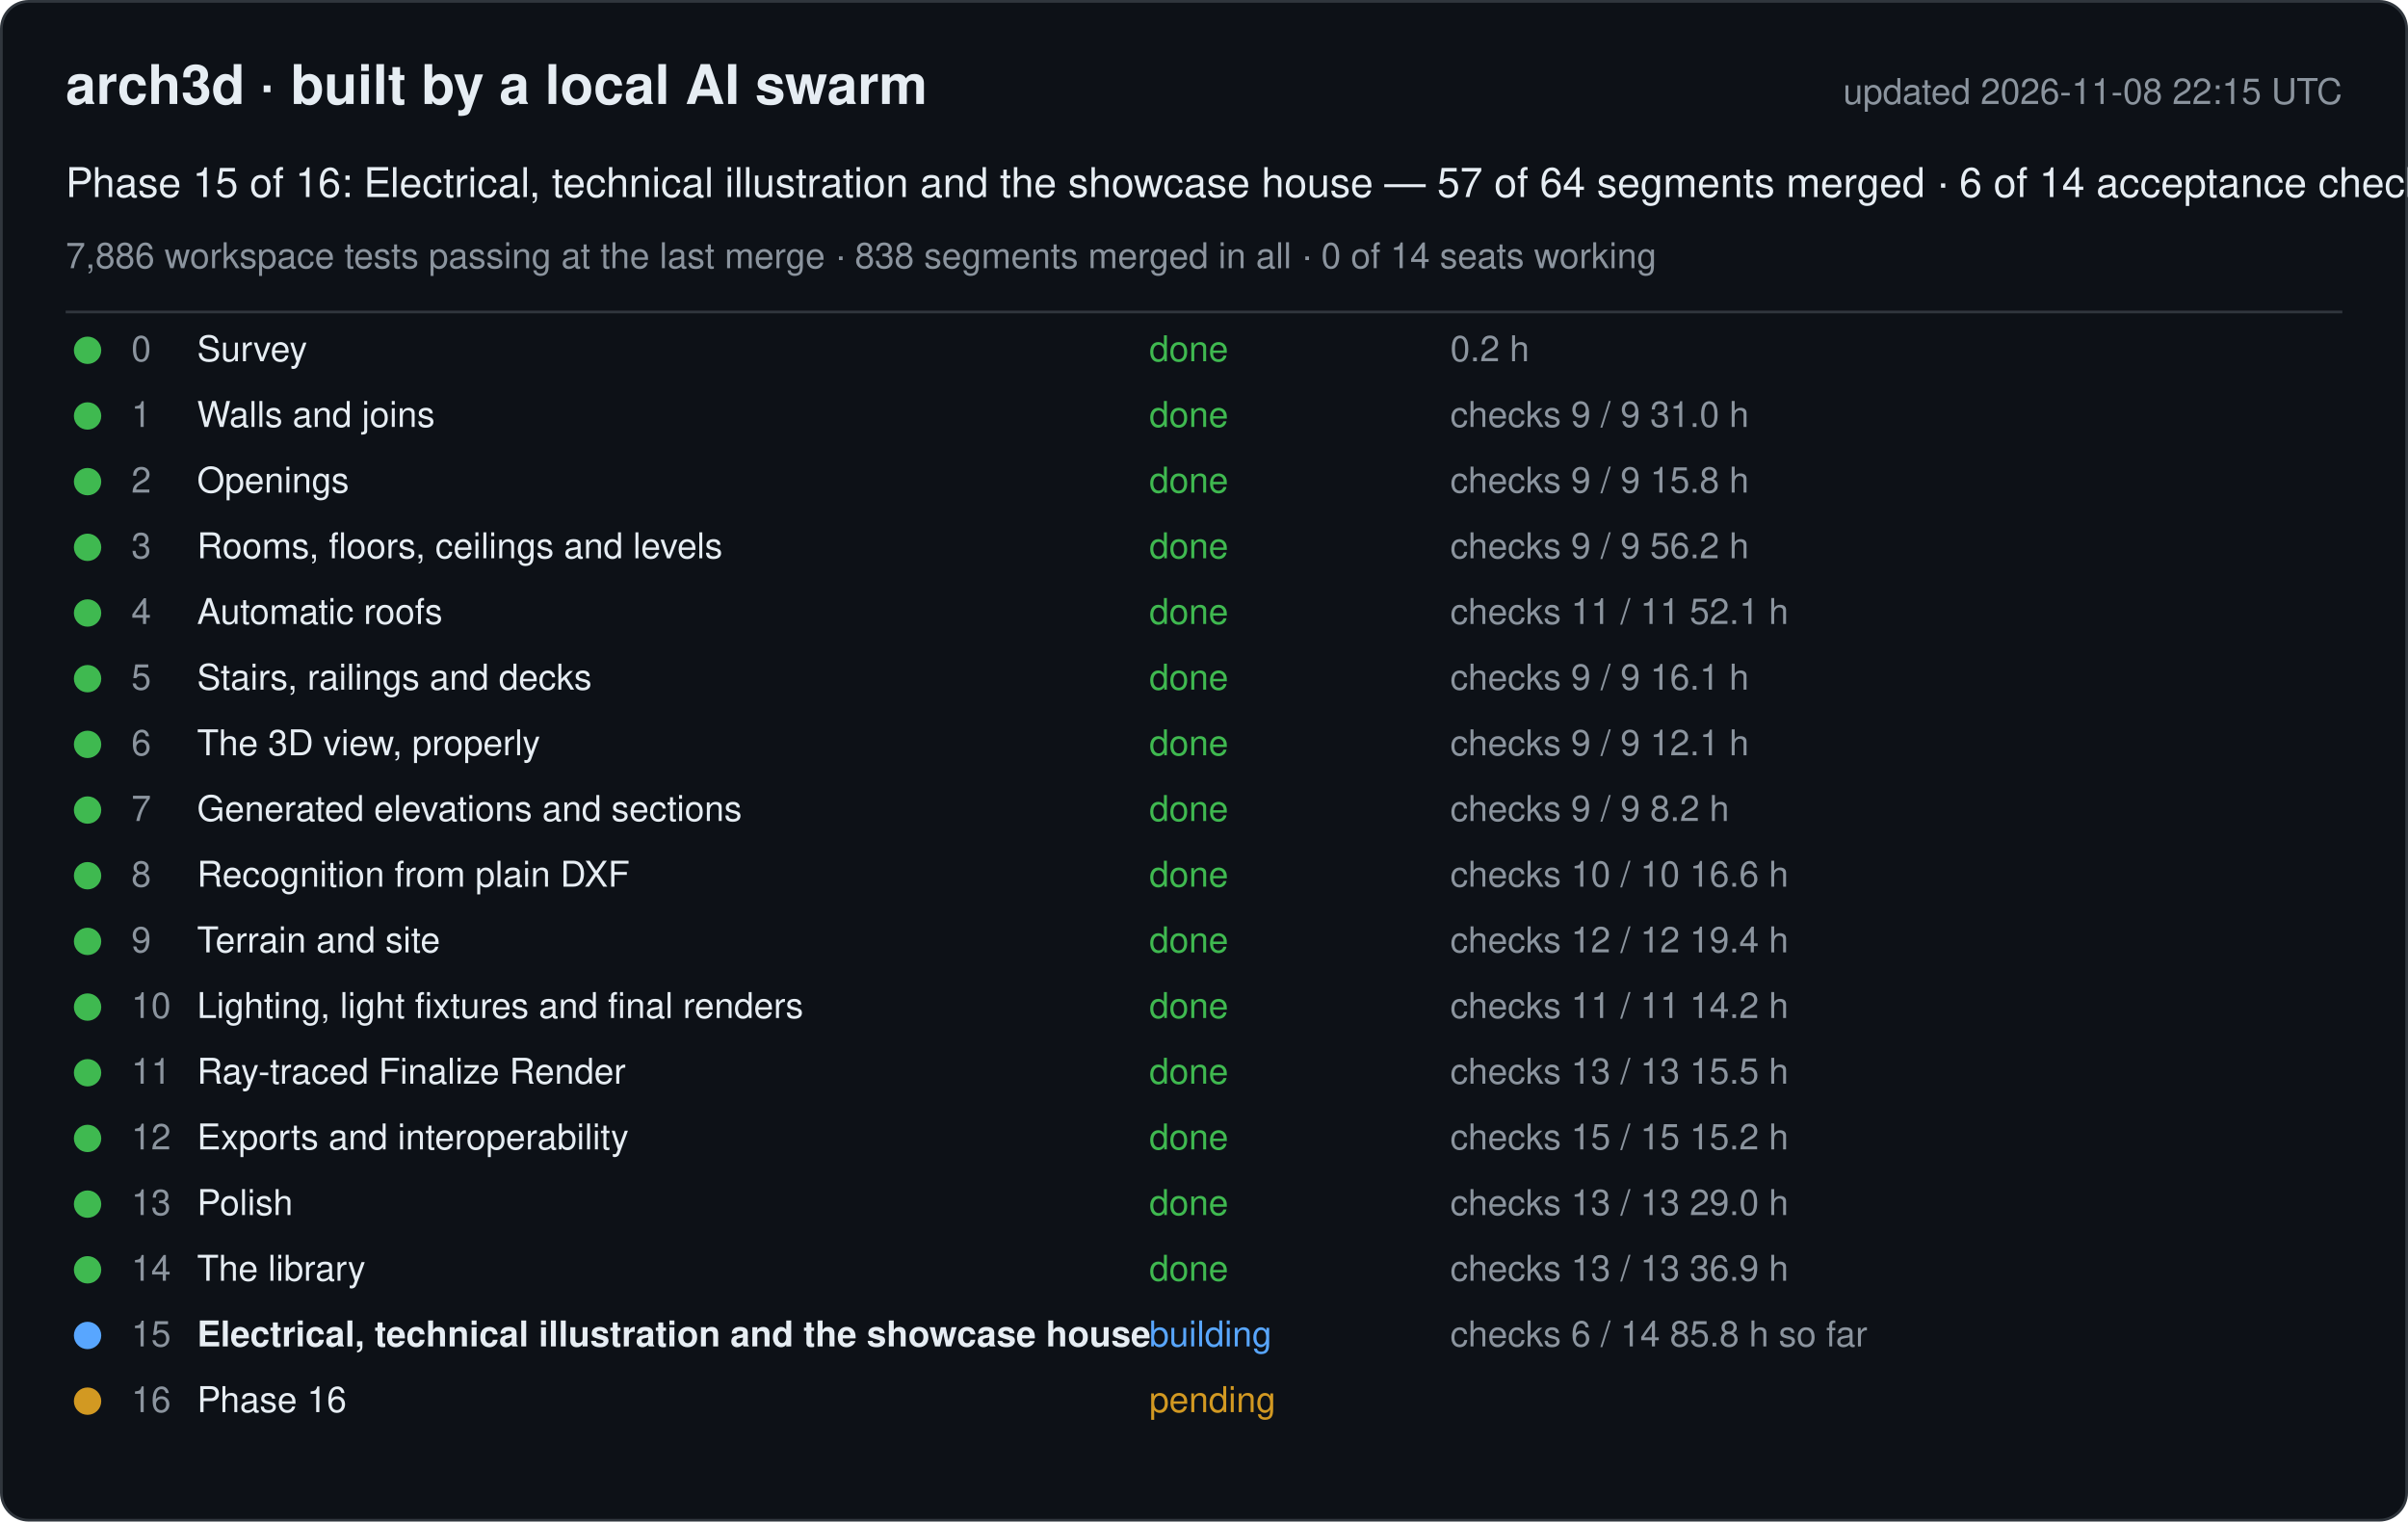
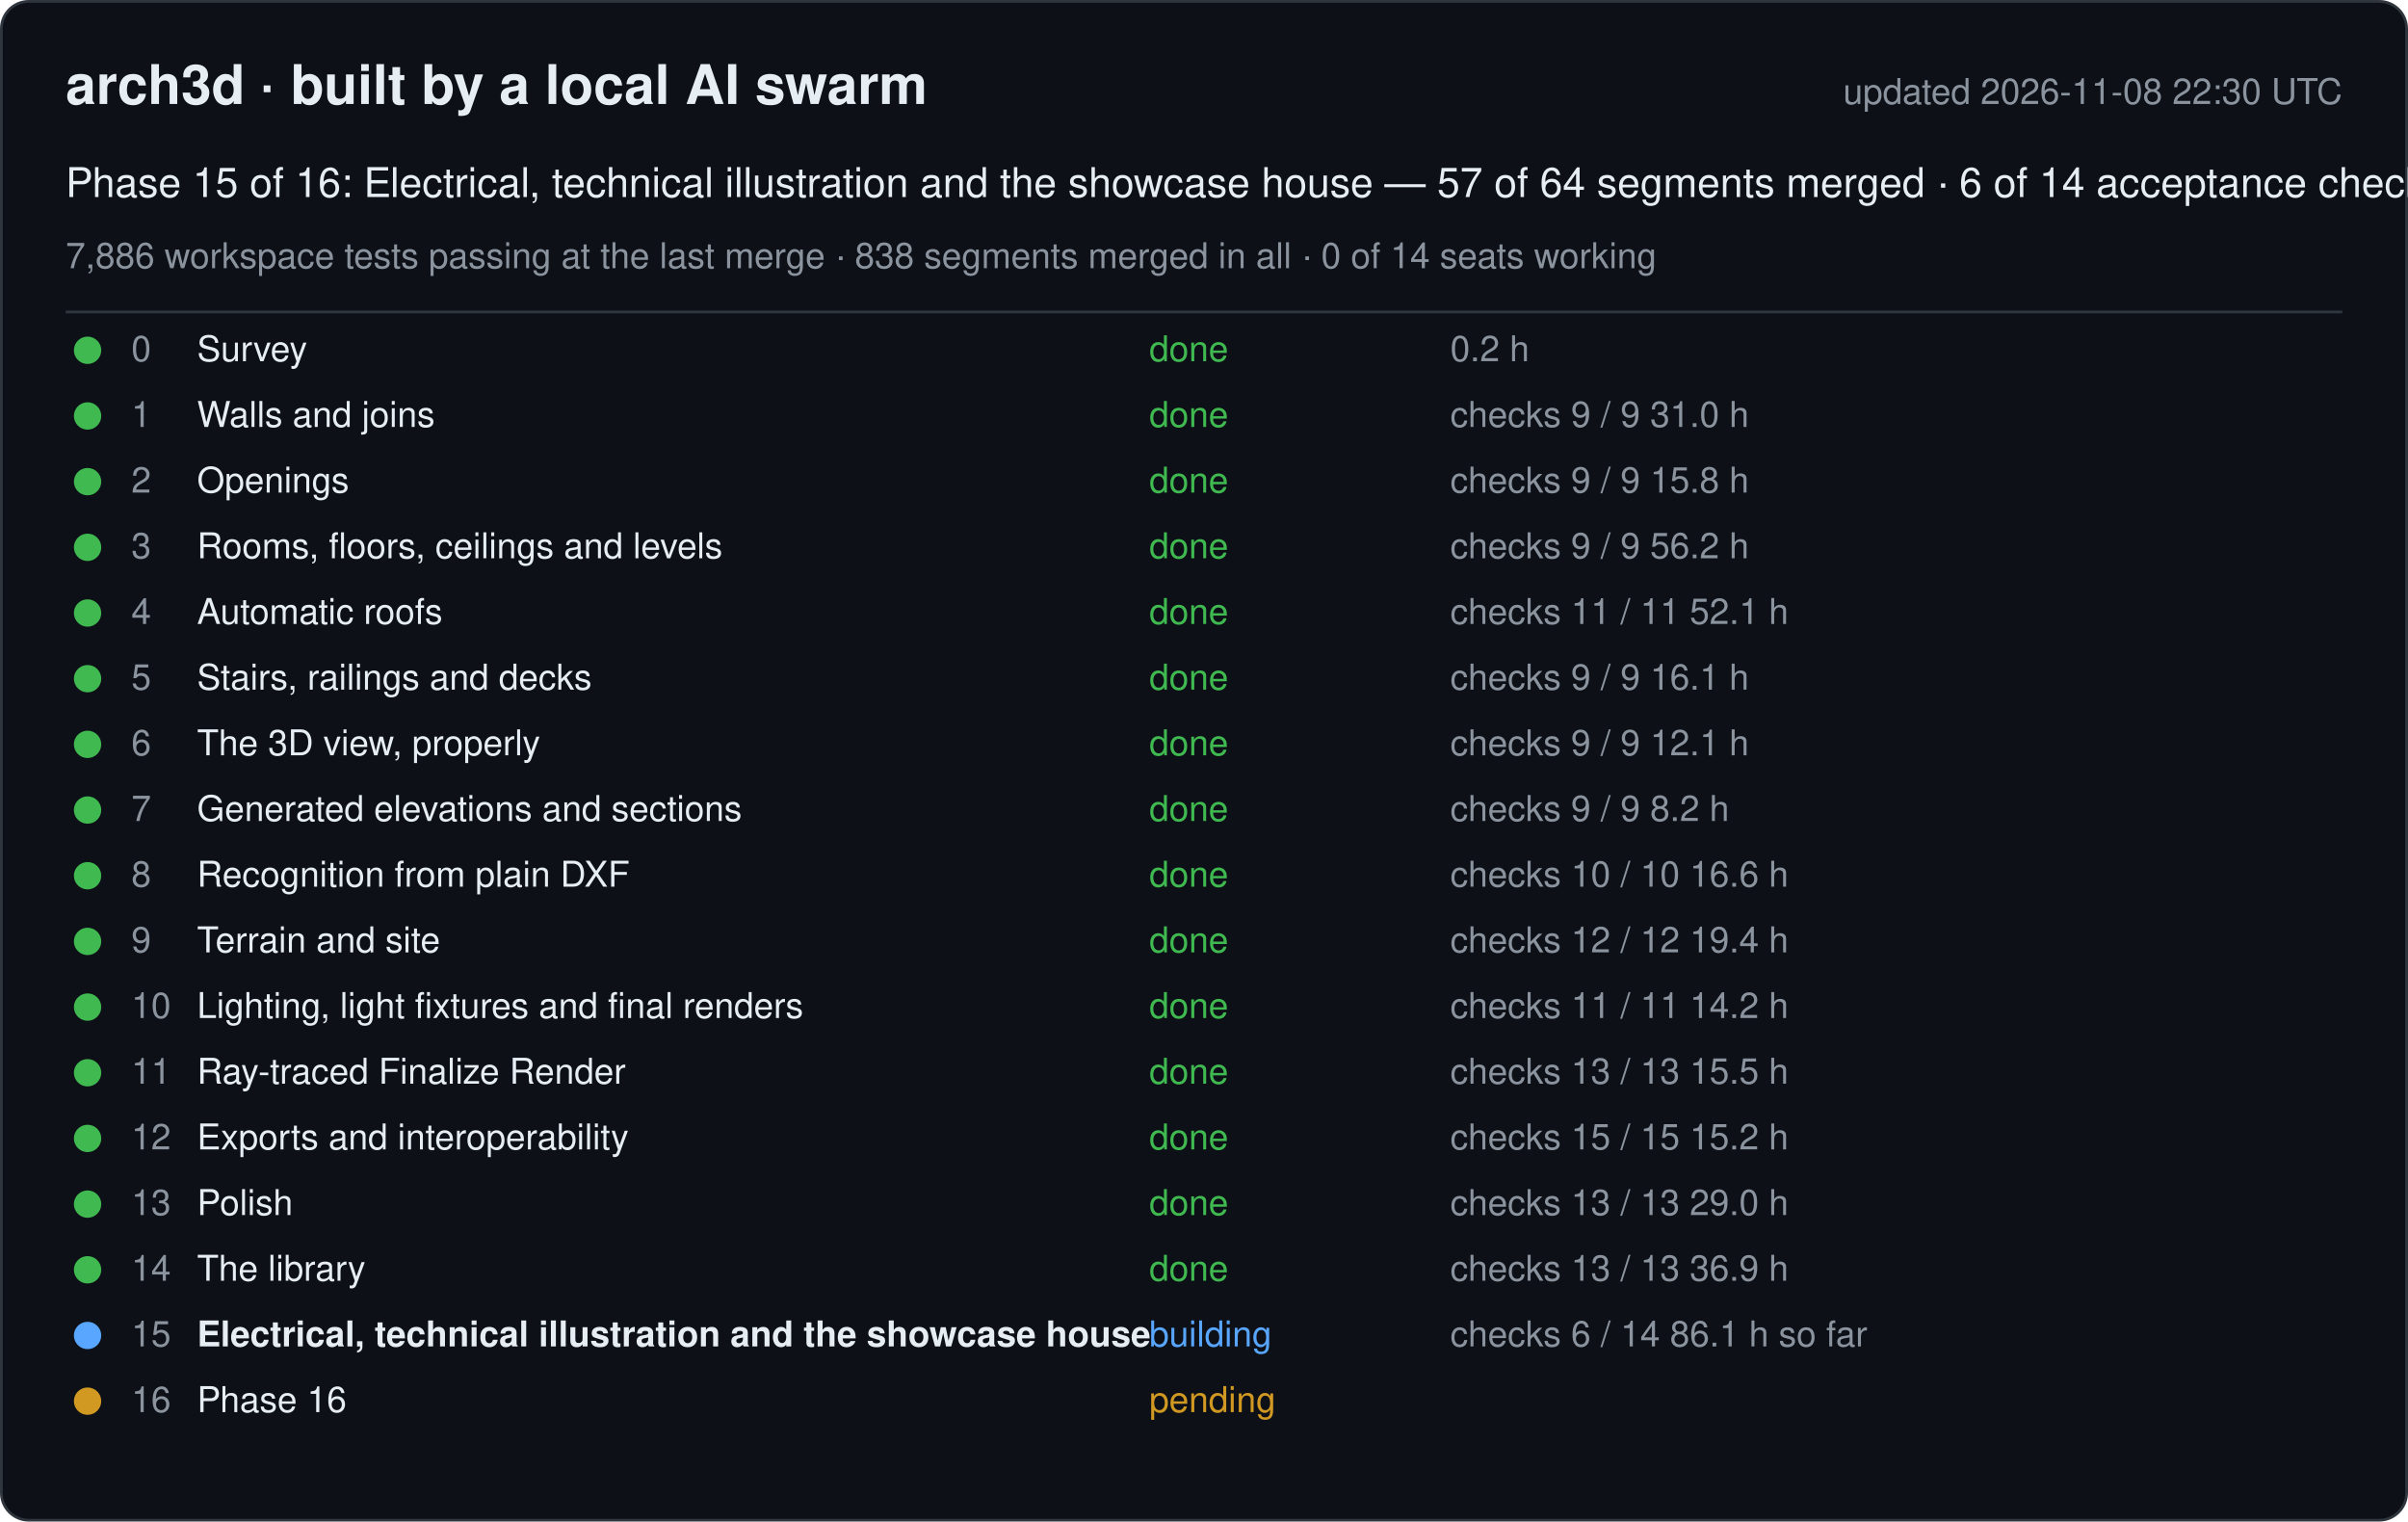
<svg xmlns="http://www.w3.org/2000/svg" width="880" height="556" viewBox="0 0 880 556" font-family="-apple-system, Segoe UI, Helvetica, Arial, sans-serif">
  <rect x="0.5" y="0.5" width="879" height="555" rx="10" fill="#0d1117" stroke="#30363d" />
  <text x="24" y="38" font-size="20" font-weight="600" fill="#e6edf3">arch3d · built by a local AI swarm</text>
-   <text x="856" y="38" font-size="13" fill="#8b949e" text-anchor="end">updated 2026-11-08 22:15 UTC</text>
+   <text x="856" y="38" font-size="13" fill="#8b949e" text-anchor="end">updated 2026-11-08 22:30 UTC</text>
  <text x="24" y="72" font-size="15" fill="#e6edf3">Phase 15 of 16: Electrical, technical illustration and the showcase house — 57 of 64 segments merged · 6 of 14 acceptance checks</text>
  <text x="24" y="98" font-size="13" fill="#8b949e">7,886 workspace tests passing at the last merge · 838 segments merged in all · 0 of 14 seats working</text>
  <line x1="24" y1="114" x2="856" y2="114" stroke="#30363d" />
  <g data-phase="0">
    <circle cx="32" cy="128" r="5" fill="#3fb950" />
    <text x="48" y="132" font-size="13" fill="#8b949e">0</text>
    <text x="72" y="132" font-size="13" fill="#e6edf3">Survey</text>
    <text x="420" y="132" font-size="13" fill="#3fb950">done</text>
    <text x="530" y="132" font-size="13" fill="#8b949e">0.2 h</text>
  </g>
  <g data-phase="1">
    <circle cx="32" cy="152" r="5" fill="#3fb950" />
    <text x="48" y="156" font-size="13" fill="#8b949e">1</text>
    <text x="72" y="156" font-size="13" fill="#e6edf3">Walls and joins</text>
    <text x="420" y="156" font-size="13" fill="#3fb950">done</text>
    <text x="530" y="156" font-size="13" fill="#8b949e">checks 9 / 9   31.0 h</text>
  </g>
  <g data-phase="2">
    <circle cx="32" cy="176" r="5" fill="#3fb950" />
    <text x="48" y="180" font-size="13" fill="#8b949e">2</text>
    <text x="72" y="180" font-size="13" fill="#e6edf3">Openings</text>
    <text x="420" y="180" font-size="13" fill="#3fb950">done</text>
    <text x="530" y="180" font-size="13" fill="#8b949e">checks 9 / 9   15.8 h</text>
  </g>
  <g data-phase="3">
    <circle cx="32" cy="200" r="5" fill="#3fb950" />
    <text x="48" y="204" font-size="13" fill="#8b949e">3</text>
    <text x="72" y="204" font-size="13" fill="#e6edf3">Rooms, floors, ceilings and levels</text>
    <text x="420" y="204" font-size="13" fill="#3fb950">done</text>
    <text x="530" y="204" font-size="13" fill="#8b949e">checks 9 / 9   56.2 h</text>
  </g>
  <g data-phase="4">
    <circle cx="32" cy="224" r="5" fill="#3fb950" />
    <text x="48" y="228" font-size="13" fill="#8b949e">4</text>
    <text x="72" y="228" font-size="13" fill="#e6edf3">Automatic roofs</text>
    <text x="420" y="228" font-size="13" fill="#3fb950">done</text>
    <text x="530" y="228" font-size="13" fill="#8b949e">checks 11 / 11   52.1 h</text>
  </g>
  <g data-phase="5">
    <circle cx="32" cy="248" r="5" fill="#3fb950" />
    <text x="48" y="252" font-size="13" fill="#8b949e">5</text>
    <text x="72" y="252" font-size="13" fill="#e6edf3">Stairs, railings and decks</text>
    <text x="420" y="252" font-size="13" fill="#3fb950">done</text>
    <text x="530" y="252" font-size="13" fill="#8b949e">checks 9 / 9   16.1 h</text>
  </g>
  <g data-phase="6">
    <circle cx="32" cy="272" r="5" fill="#3fb950" />
    <text x="48" y="276" font-size="13" fill="#8b949e">6</text>
    <text x="72" y="276" font-size="13" fill="#e6edf3">The 3D view, properly</text>
    <text x="420" y="276" font-size="13" fill="#3fb950">done</text>
    <text x="530" y="276" font-size="13" fill="#8b949e">checks 9 / 9   12.1 h</text>
  </g>
  <g data-phase="7">
    <circle cx="32" cy="296" r="5" fill="#3fb950" />
    <text x="48" y="300" font-size="13" fill="#8b949e">7</text>
    <text x="72" y="300" font-size="13" fill="#e6edf3">Generated elevations and sections</text>
    <text x="420" y="300" font-size="13" fill="#3fb950">done</text>
    <text x="530" y="300" font-size="13" fill="#8b949e">checks 9 / 9   8.2 h</text>
  </g>
  <g data-phase="8">
    <circle cx="32" cy="320" r="5" fill="#3fb950" />
    <text x="48" y="324" font-size="13" fill="#8b949e">8</text>
    <text x="72" y="324" font-size="13" fill="#e6edf3">Recognition from plain DXF</text>
    <text x="420" y="324" font-size="13" fill="#3fb950">done</text>
    <text x="530" y="324" font-size="13" fill="#8b949e">checks 10 / 10   16.6 h</text>
  </g>
  <g data-phase="9">
    <circle cx="32" cy="344" r="5" fill="#3fb950" />
    <text x="48" y="348" font-size="13" fill="#8b949e">9</text>
    <text x="72" y="348" font-size="13" fill="#e6edf3">Terrain and site</text>
    <text x="420" y="348" font-size="13" fill="#3fb950">done</text>
    <text x="530" y="348" font-size="13" fill="#8b949e">checks 12 / 12   19.4 h</text>
  </g>
  <g data-phase="10">
    <circle cx="32" cy="368" r="5" fill="#3fb950" />
    <text x="48" y="372" font-size="13" fill="#8b949e">10</text>
    <text x="72" y="372" font-size="13" fill="#e6edf3">Lighting, light fixtures and final renders</text>
    <text x="420" y="372" font-size="13" fill="#3fb950">done</text>
    <text x="530" y="372" font-size="13" fill="#8b949e">checks 11 / 11   14.2 h</text>
  </g>
  <g data-phase="11">
    <circle cx="32" cy="392" r="5" fill="#3fb950" />
    <text x="48" y="396" font-size="13" fill="#8b949e">11</text>
    <text x="72" y="396" font-size="13" fill="#e6edf3">Ray-traced Finalize Render</text>
    <text x="420" y="396" font-size="13" fill="#3fb950">done</text>
    <text x="530" y="396" font-size="13" fill="#8b949e">checks 13 / 13   15.5 h</text>
  </g>
  <g data-phase="12">
    <circle cx="32" cy="416" r="5" fill="#3fb950" />
    <text x="48" y="420" font-size="13" fill="#8b949e">12</text>
    <text x="72" y="420" font-size="13" fill="#e6edf3">Exports and interoperability</text>
    <text x="420" y="420" font-size="13" fill="#3fb950">done</text>
    <text x="530" y="420" font-size="13" fill="#8b949e">checks 15 / 15   15.2 h</text>
  </g>
  <g data-phase="13">
    <circle cx="32" cy="440" r="5" fill="#3fb950" />
    <text x="48" y="444" font-size="13" fill="#8b949e">13</text>
    <text x="72" y="444" font-size="13" fill="#e6edf3">Polish</text>
    <text x="420" y="444" font-size="13" fill="#3fb950">done</text>
    <text x="530" y="444" font-size="13" fill="#8b949e">checks 13 / 13   29.0 h</text>
  </g>
  <g data-phase="14">
    <circle cx="32" cy="464" r="5" fill="#3fb950" />
    <text x="48" y="468" font-size="13" fill="#8b949e">14</text>
    <text x="72" y="468" font-size="13" fill="#e6edf3">The library</text>
    <text x="420" y="468" font-size="13" fill="#3fb950">done</text>
    <text x="530" y="468" font-size="13" fill="#8b949e">checks 13 / 13   36.9 h</text>
  </g>
  <g data-phase="15">
    <circle cx="32" cy="488" r="5" fill="#58a6ff" />
    <text x="48" y="492" font-size="13" fill="#8b949e">15</text>
    <text x="72" y="492" font-size="13" fill="#e6edf3" font-weight="600">Electrical, technical illustration and the showcase house</text>
    <text x="420" y="492" font-size="13" fill="#58a6ff">building</text>
-     <text x="530" y="492" font-size="13" fill="#8b949e">checks 6 / 14   85.8 h so far</text>
+     <text x="530" y="492" font-size="13" fill="#8b949e">checks 6 / 14   86.1 h so far</text>
  </g>
  <g data-phase="16">
    <circle cx="32" cy="512" r="5" fill="#d29922" />
    <text x="48" y="516" font-size="13" fill="#8b949e">16</text>
    <text x="72" y="516" font-size="13" fill="#e6edf3">Phase 16</text>
    <text x="420" y="516" font-size="13" fill="#d29922">pending</text>
    <text x="530" y="516" font-size="13" fill="#8b949e" />
  </g>
</svg>
